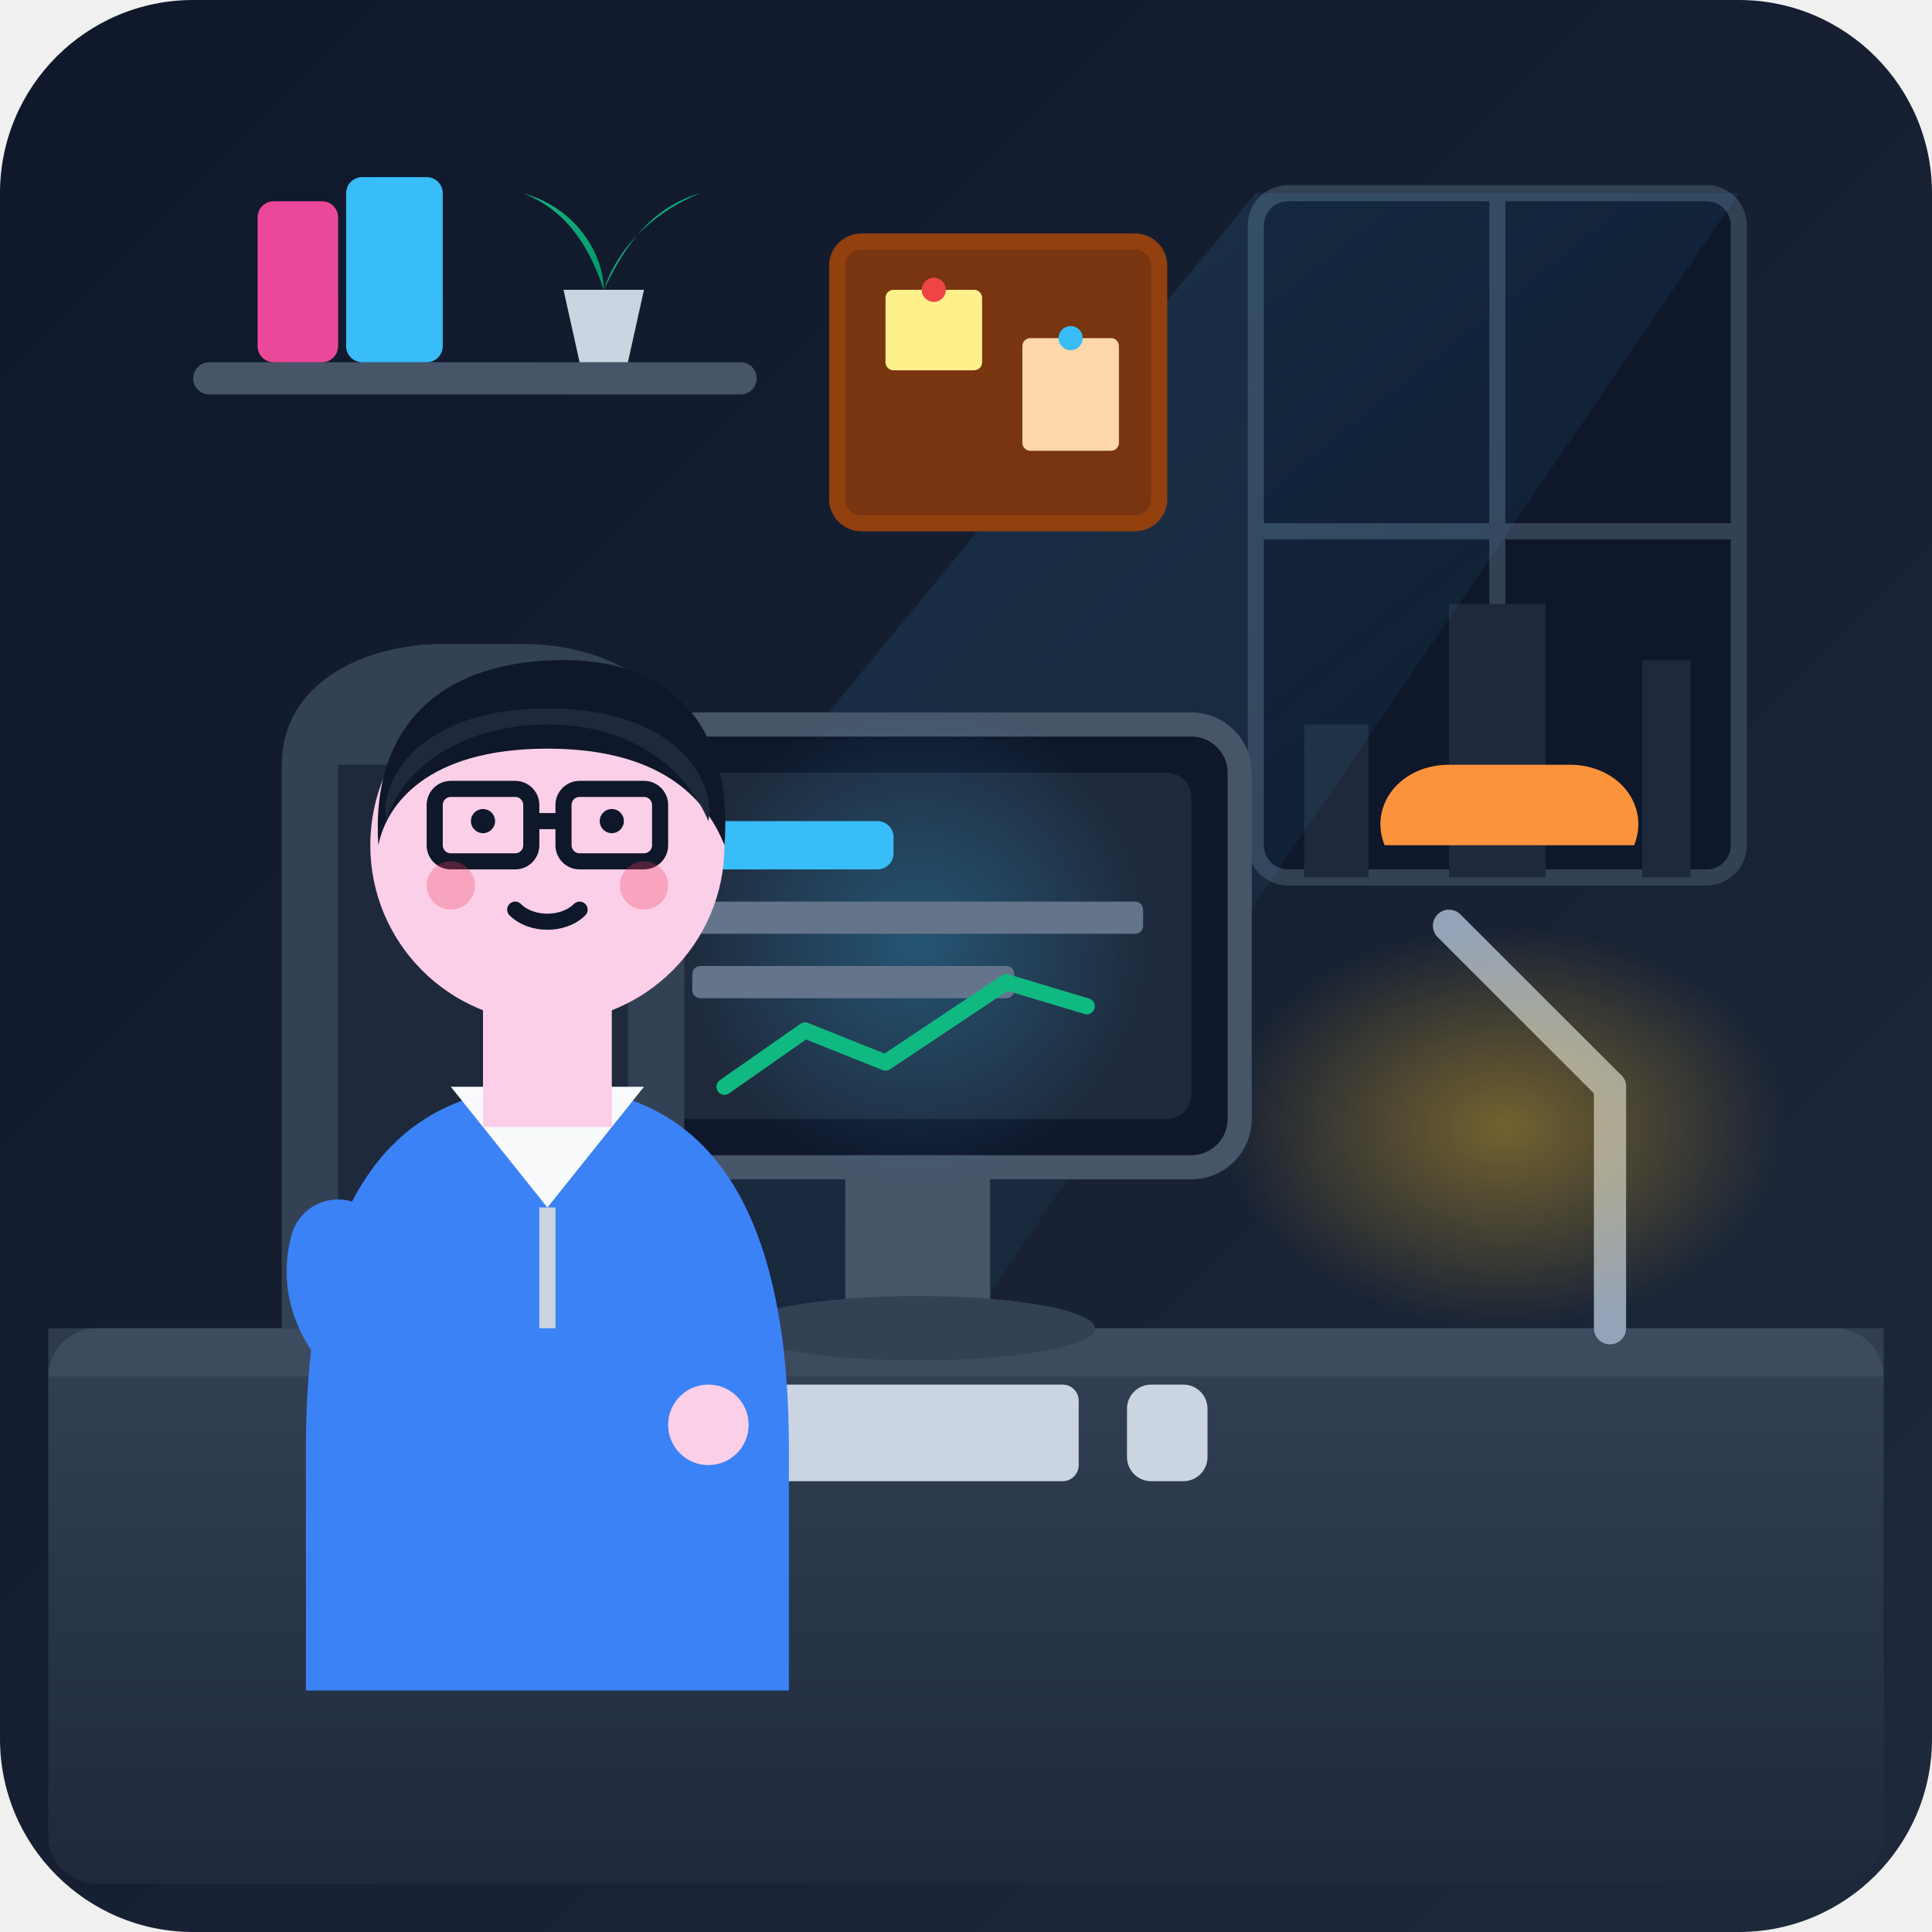
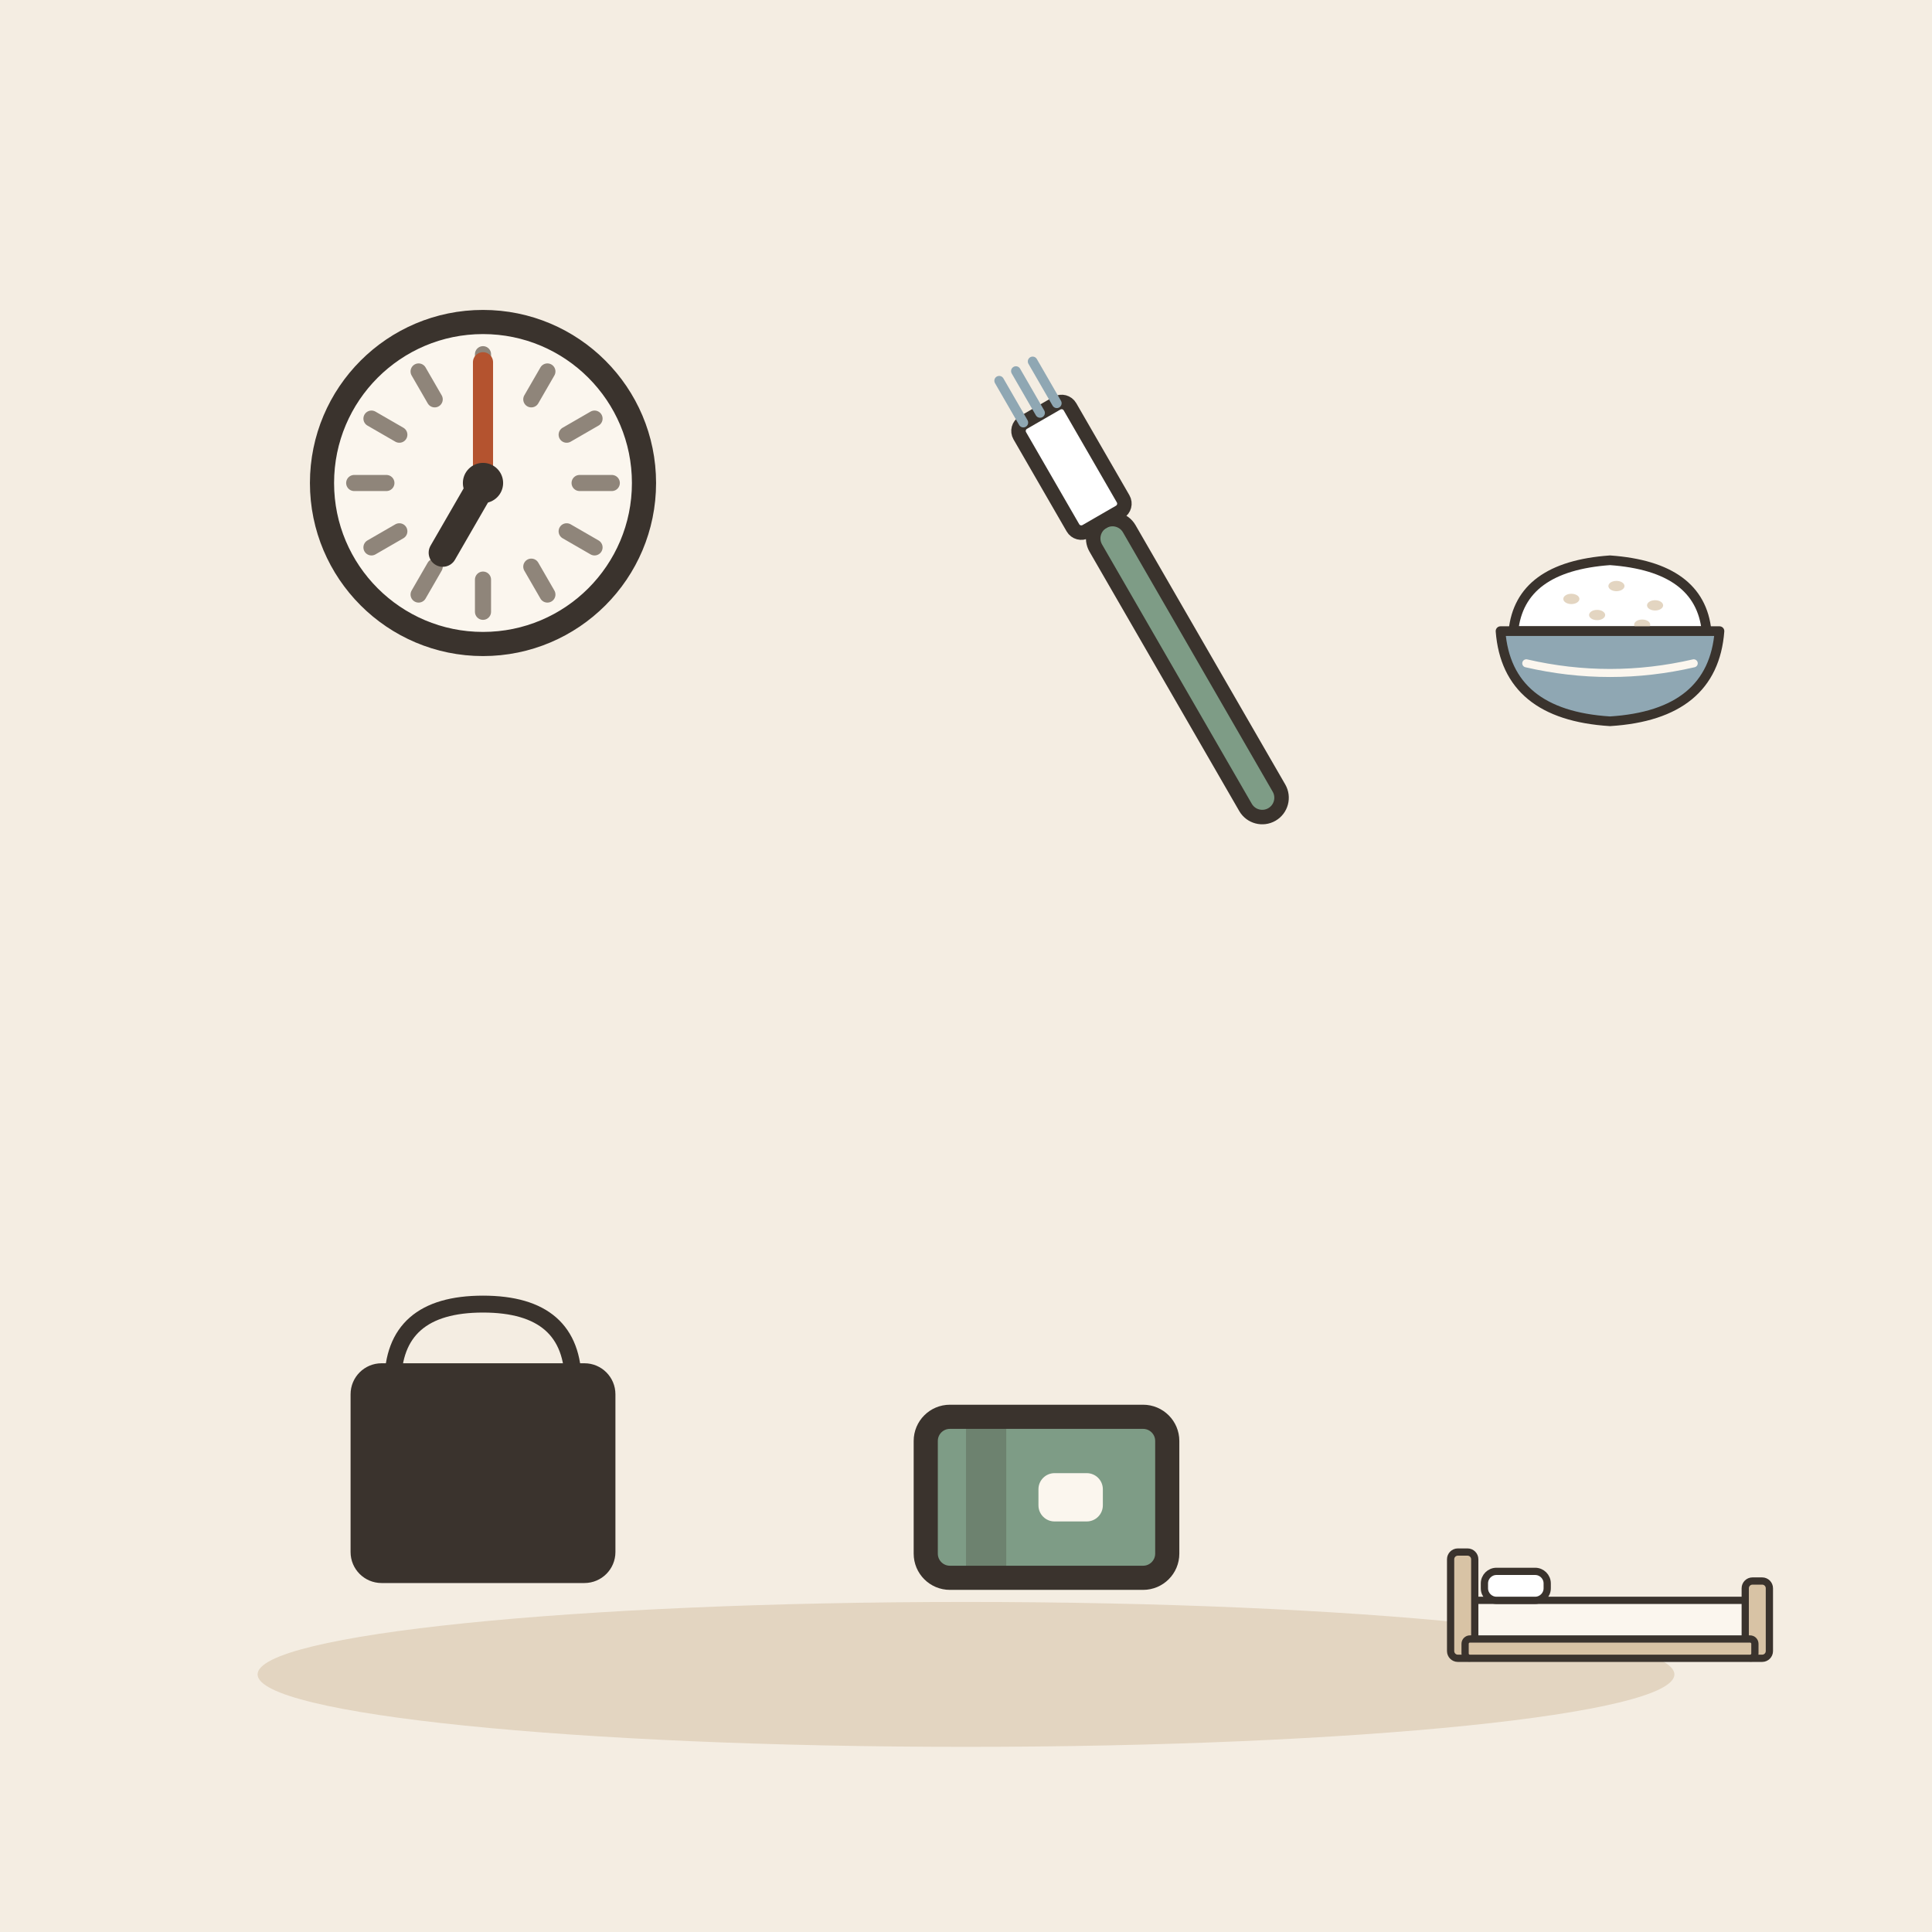
- <svg xmlns="http://www.w3.org/2000/svg" width="240" height="240" viewBox="0 0 240 240">
-   <defs>
-     <linearGradient id="bgGrad" x1="0%" y1="0%" x2="100%" y2="100%">
-       <stop offset="0%" stop-color="#0f172a" />
-       <stop offset="100%" stop-color="#1e293b" />
-     </linearGradient>
-     <linearGradient id="deskGrad" x1="0%" y1="0%" x2="0%" y2="100%">
-       <stop offset="0%" stop-color="#334155" />
-       <stop offset="100%" stop-color="#1e293b" />
-     </linearGradient>
-     <linearGradient id="lightBeam" x1="0%" y1="0%" x2="100%" y2="100%">
-       <stop offset="0%" stop-color="#38bdf8" stop-opacity="0.15" />
-       <stop offset="100%" stop-color="#38bdf8" stop-opacity="0.0" />
-     </linearGradient>
-     <radialGradient id="screenGlow" cx="50%" cy="50%" r="50%">
-       <stop offset="0%" stop-color="#38bdf8" stop-opacity="0.3" />
-       <stop offset="100%" stop-color="#38bdf8" stop-opacity="0.0" />
-     </radialGradient>
-     <radialGradient id="lampGlow" cx="50%" cy="50%" r="50%">
-       <stop offset="0%" stop-color="#fbbf24" stop-opacity="0.4" />
-       <stop offset="100%" stop-color="#fbbf24" stop-opacity="0.0" />
-     </radialGradient>
-     <linearGradient id="plantGrad" x1="0%" y1="0%" x2="100%" y2="100%">
-       <stop offset="0%" stop-color="#10b981" />
-       <stop offset="100%" stop-color="#059669" />
-     </linearGradient>
-   </defs>
-   <rect width="240" height="240" rx="24" fill="url(#bgGrad)" />
-   <rect x="156" y="24" width="60" height="85" rx="4" fill="#0f172a" stroke="#334155" stroke-width="2" />
-   <line x1="186" y1="24" x2="186" y2="109" stroke="#334155" stroke-width="2" />
-   <line x1="156" y1="66" x2="216" y2="66" stroke="#334155" stroke-width="2" />
-   <path d="M162 109 L162 90 L170 90 L170 109 L180 109 L180 75 L192 75 L192 109 L204 109 L204 82 L210 82 L210 109 Z" fill="#1e293b" />
-   <polygon points="156,24 216,24 120,165 40,165" fill="url(#lightBeam)" />
-   <rect x="24" y="45" width="70" height="4" rx="2" fill="#475569" />
-   <rect x="32" y="25" width="10" height="20" rx="2" fill="#ec4899" />
-   <rect x="43" y="22" width="12" height="23" rx="2" fill="#38bdf8" />
-   <path d="M72 45 L70 36 L80 36 L78 45 Z" fill="#cbd5e1" />
-   <path d="M75 36 C73 30 70 26 65 24 C72 26 75 32 75 36 Z" fill="url(#plantGrad)" />
-   <path d="M75 36 C77 30 82 26 87 24 C80 26 77 32 75 36 Z" fill="url(#plantGrad)" />
-   <rect x="104" y="30" width="40" height="35" rx="3" fill="#78350f" stroke="#92400e" stroke-width="2" />
-   <rect x="110" y="36" width="12" height="10" rx="1" fill="#fef08a" />
-   <rect x="127" y="42" width="12" height="14" rx="1" fill="#fed7aa" />
-   <circle cx="116" cy="36" r="1.5" fill="#ef4444" />
-   <circle cx="133" cy="42" r="1.5" fill="#38bdf8" />
-   <path d="M12 165 L228 165 C231.3 165 234 167.7 234 171 L234 228 C234 231.3 231.3 234 228 234 L12 234 C8.7 234 6 231.3 6 228 L6 171 C6 167.7 8.7 165 12 165 Z" fill="url(#deskGrad)" />
-   <rect x="6" y="165" width="228" height="6" fill="#475569" opacity="0.5" />
-   <path d="M200 165 L200 135" stroke="#94a3b8" stroke-width="4" stroke-linecap="round" />
-   <path d="M200 135 L180 115" stroke="#94a3b8" stroke-width="4" stroke-linecap="round" />
-   <path d="M172 105 C170 100 174 95 180 95 L195 95 C201 95 205 100 203 105 Z" fill="#fb923c" />
-   <ellipse cx="187" cy="140" rx="35" ry="25" fill="url(#lampGlow)" />
-   <rect x="105" y="145" width="18" height="20" fill="#475569" />
-   <ellipse cx="114" cy="165" rx="22" ry="4" fill="#334155" />
-   <rect x="74" y="90" width="80" height="55" rx="6" fill="#0f172a" stroke="#475569" stroke-width="3" />
-   <rect x="80" y="96" width="68" height="43" rx="3" fill="#1e293b" />
-   <circle cx="114" cy="117" r="30" fill="url(#screenGlow)" />
-   <rect x="86" y="102" width="25" height="6" rx="2" fill="#38bdf8" />
-   <rect x="86" y="112" width="56" height="4" rx="1" fill="#64748b" />
-   <rect x="86" y="120" width="40" height="4" rx="1" fill="#64748b" />
-   <polyline points="90,135 100,128 110,132 125,122 135,125" fill="none" stroke="#10b981" stroke-width="2" stroke-linecap="round" stroke-linejoin="round" />
-   <rect x="94" y="172" width="40" height="12" rx="2" fill="#cbd5e1" />
-   <rect x="140" y="172" width="10" height="12" rx="3" fill="#cbd5e1" />
-   <rect x="45" y="150" width="14" height="18" rx="3" fill="#f8fafc" />
-   <path d="M59 154 C64 154 64 164 59 164" fill="none" stroke="#f8fafc" stroke-width="2.5" stroke-linecap="round" />
-   <path d="M49 143 C47 139 51 137 49 133" fill="none" stroke="#94a3b8" stroke-width="2" stroke-linecap="round" opacity="0.6" />
-   <path d="M35 95 C35 85 45 80 55 80 L65 80 C75 80 85 85 85 95 L85 165 L35 165 Z" fill="#334155" />
-   <path d="M42 95 L78 95 L78 155 L42 155 Z" fill="#1e293b" />
-   <path d="M38 180 C38 150 48 135 68 135 C88 135 98 150 98 180 L98 210 L38 210 Z" fill="#3b82f6" />
-   <path d="M56 135 L68 150 L80 135 Z" fill="#f8fafc" />
-   <path d="M68 150 L68 165" stroke="#cbd5e1" stroke-width="2" />
-   <path d="M42 155 C38 170 65 180 85 178" fill="none" stroke="#3b82f6" stroke-width="12" stroke-linecap="round" stroke-linejoin="round" />
-   <circle cx="88" cy="177" r="5" fill="#fbcfe8" />
-   <rect x="60" y="125" width="16" height="15" fill="#fbcfe8" />
-   <circle cx="68" cy="105" r="22" fill="#fbcfe8" />
-   <path d="M47 105 C46 90 55 82 70 82 C85 82 91 92 90 105 C88 100 83 93 68 93 C53 93 48 100 47 105 Z" fill="#0f172a" />
-   <path d="M48 102 C50 95 58 90 68 90 C78 90 85 95 88 102 C89 97 84 88 68 88 C52 88 47 97 48 102 Z" fill="#1e293b" />
-   <rect x="54" y="98" width="12" height="9" rx="2" fill="none" stroke="#0f172a" stroke-width="2" />
-   <rect x="70" y="98" width="12" height="9" rx="2" fill="none" stroke="#0f172a" stroke-width="2" />
-   <line x1="66" y1="102" x2="70" y2="102" stroke="#0f172a" stroke-width="2" />
-   <circle cx="60" cy="102" r="1.5" fill="#0f172a" />
-   <circle cx="76" cy="102" r="1.5" fill="#0f172a" />
-   <path d="M64 113 C66 115 70 115 72 113" fill="none" stroke="#0f172a" stroke-width="2" stroke-linecap="round" />
-   <circle cx="56" cy="110" r="3" fill="#f43f5e" opacity="0.3" />
-   <circle cx="80" cy="110" r="3" fill="#f43f5e" opacity="0.3" />
+ <svg xmlns="http://www.w3.org/2000/svg" viewBox="0 0 240 240" data-style="editorial">
+   <rect width="240" height="240" fill="#F4EDE2" />
+   <ellipse cx="120" cy="208" rx="88" ry="9" fill="#E3D5C1" />
+   <circle cx="60" cy="60" r="20" fill="#FBF6EE" stroke="#3A332D" stroke-width="3" stroke-linecap="round" stroke-linejoin="round" />
+   <path d="M76 60L72 60" stroke="#8F857A" stroke-width="2" stroke-linecap="round" fill="none" />
+   <path d="M73.856 68L70.392 66" stroke="#8F857A" stroke-width="2" stroke-linecap="round" fill="none" />
+   <path d="M68 73.856L66 70.392" stroke="#8F857A" stroke-width="2" stroke-linecap="round" fill="none" />
+   <path d="M60 76L60 72" stroke="#8F857A" stroke-width="2" stroke-linecap="round" fill="none" />
+   <path d="M52 73.856L54 70.392" stroke="#8F857A" stroke-width="2" stroke-linecap="round" fill="none" />
+   <path d="M46.144 68L49.608 66" stroke="#8F857A" stroke-width="2" stroke-linecap="round" fill="none" />
+   <path d="M44 60L48 60" stroke="#8F857A" stroke-width="2" stroke-linecap="round" fill="none" />
+   <path d="M46.144 52L49.608 54" stroke="#8F857A" stroke-width="2" stroke-linecap="round" fill="none" />
+   <path d="M52 46.144L54 49.608" stroke="#8F857A" stroke-width="2" stroke-linecap="round" fill="none" />
+   <path d="M60 44L60 48" stroke="#8F857A" stroke-width="2" stroke-linecap="round" fill="none" />
+   <path d="M68 46.144L66 49.608" stroke="#8F857A" stroke-width="2" stroke-linecap="round" fill="none" />
+   <path d="M73.856 52L70.392 54" stroke="#8F857A" stroke-width="2" stroke-linecap="round" fill="none" />
+   <path d="M60 60L55 68.66" stroke="#3A332D" stroke-width="3.5" stroke-linecap="round" fill="none" />
+   <path d="M60 60L60 45" stroke="#B4532F" stroke-width="2.5" stroke-linecap="round" fill="none" />
+   <circle cx="60" cy="60" r="2.5" fill="#3A332D" />
+   <g transform="translate(140 70) rotate(-30) scale(0.6 0.6)">
+     <rect x="-4" y="-10" width="8" height="70" rx="4" fill="#7E9C86" stroke="#3A332D" stroke-width="3" stroke-linecap="round" stroke-linejoin="round" />
+     <rect x="-6" y="-36" width="12" height="26" rx="2" fill="#FFFFFF" stroke="#3A332D" stroke-width="3" stroke-linecap="round" stroke-linejoin="round" />
+     <path d="M-4 -36L-4 -46" stroke="#8FA7B3" stroke-width="2" stroke-linecap="round" fill="none" />
+     <path d="M0 -36L0 -46" stroke="#8FA7B3" stroke-width="2" stroke-linecap="round" fill="none" />
+     <path d="M4 -36L4 -46" stroke="#8FA7B3" stroke-width="2" stroke-linecap="round" fill="none" />
+   </g>
+   <g transform="translate(200 80) scale(0.4 0.4)">
+     <path d="M-30 -4Q-28 -24 0 -26Q28 -24 30 -4Z" fill="#FFFFFF" stroke="#3A332D" stroke-width="3" stroke-linecap="round" stroke-linejoin="round" />
+     <ellipse cx="-12" cy="-14" rx="2.5" ry="1.6" fill="#E3D5C1" />
+     <ellipse cx="2" cy="-18" rx="2.5" ry="1.6" fill="#E3D5C1" />
+     <ellipse cx="14" cy="-12" rx="2.5" ry="1.6" fill="#E3D5C1" />
+     <ellipse cx="-4" cy="-9" rx="2.5" ry="1.6" fill="#E3D5C1" />
+     <ellipse cx="10" cy="-6" rx="2.5" ry="1.6" fill="#E3D5C1" />
+     <path d="M-34 -4L34 -4Q32 22 0 24Q-32 22 -34 -4Z" fill="#8FA7B3" stroke="#3A332D" stroke-width="3" stroke-linecap="round" stroke-linejoin="round" />
+     <path d="M-26 6Q0 12 26 6" fill="none" stroke="#FBF6EE" stroke-width="2.5" stroke-linecap="round" stroke-linejoin="round" />
+   </g>
+   <g transform="translate(60 190) scale(0.7 0.7)">
+     <path d="M-16 -26Q-16 -40 0 -40Q16 -40 16 -26" fill="none" stroke="#3A332D" stroke-width="3" stroke-linecap="round" stroke-linejoin="round" />
+     <rect x="-22" y="-28" width="44" height="36" rx="4" fill="#3A332D" stroke="#3A332D" stroke-width="3" stroke-linecap="round" stroke-linejoin="round" />
+   </g>
+   <g transform="translate(130 186)">
+     <rect x="-15" y="-10" width="30" height="20" rx="3" fill="#7E9C86" stroke="#3A332D" stroke-width="3" stroke-linecap="round" stroke-linejoin="round" />
+     <rect x="-10" y="-10" width="5" height="20" rx="0" fill="#3A332D" opacity="0.25" />
+     <rect x="-1" y="-3" width="8" height="6" rx="2" fill="#FBF6EE" />
+   </g>
+   <g transform="translate(200 206) scale(0.3 0.3)">
+     <rect x="-60" y="-24" width="120" height="18" rx="4" fill="#FBF6EE" stroke="#3A332D" stroke-width="3" stroke-linecap="round" stroke-linejoin="round" />
+     <rect x="-66" y="-44" width="10" height="44" rx="3" fill="#D8C3A5" stroke="#3A332D" stroke-width="3" stroke-linecap="round" stroke-linejoin="round" />
+     <rect x="56" y="-32" width="10" height="32" rx="3" fill="#D8C3A5" stroke="#3A332D" stroke-width="3" stroke-linecap="round" stroke-linejoin="round" />
+     <rect x="-52" y="-36" width="26" height="12" rx="5" fill="#FFFFFF" stroke="#3A332D" stroke-width="3" stroke-linecap="round" stroke-linejoin="round" />
+     <rect x="-60" y="-8" width="120" height="8" rx="2" fill="#D8C3A5" stroke="#3A332D" stroke-width="3" stroke-linecap="round" stroke-linejoin="round" />
+   </g>
</svg>
